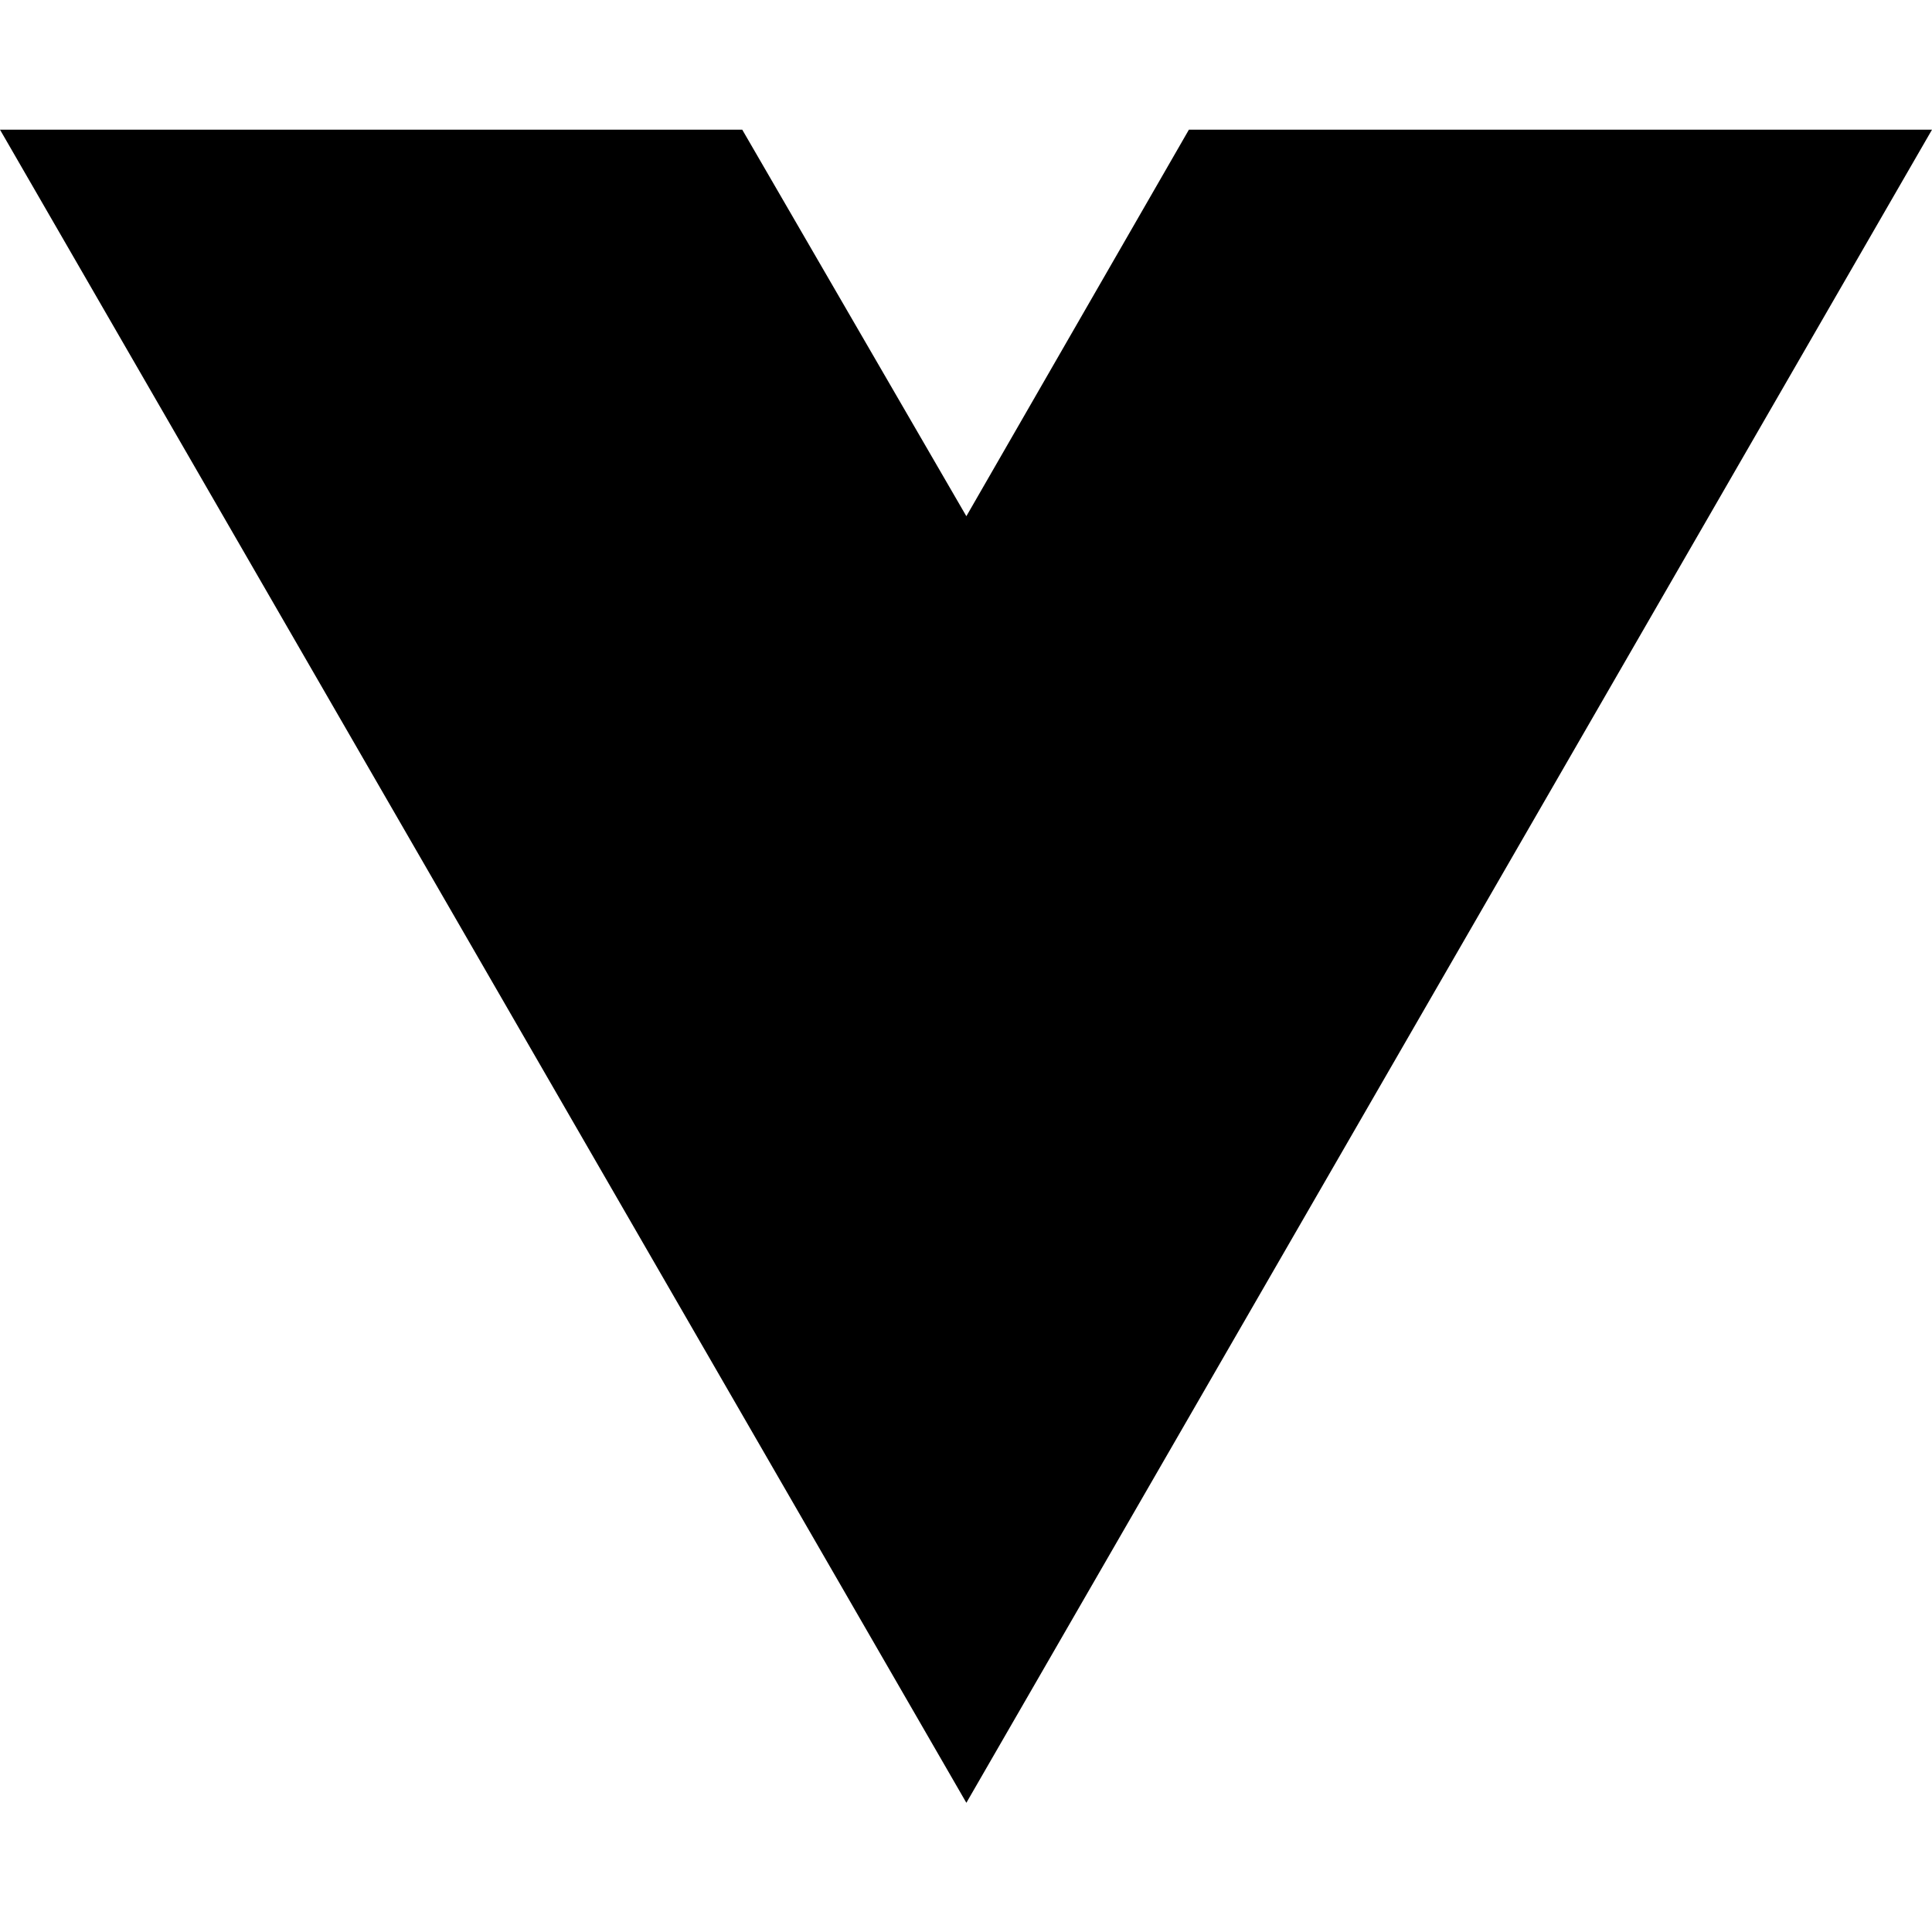
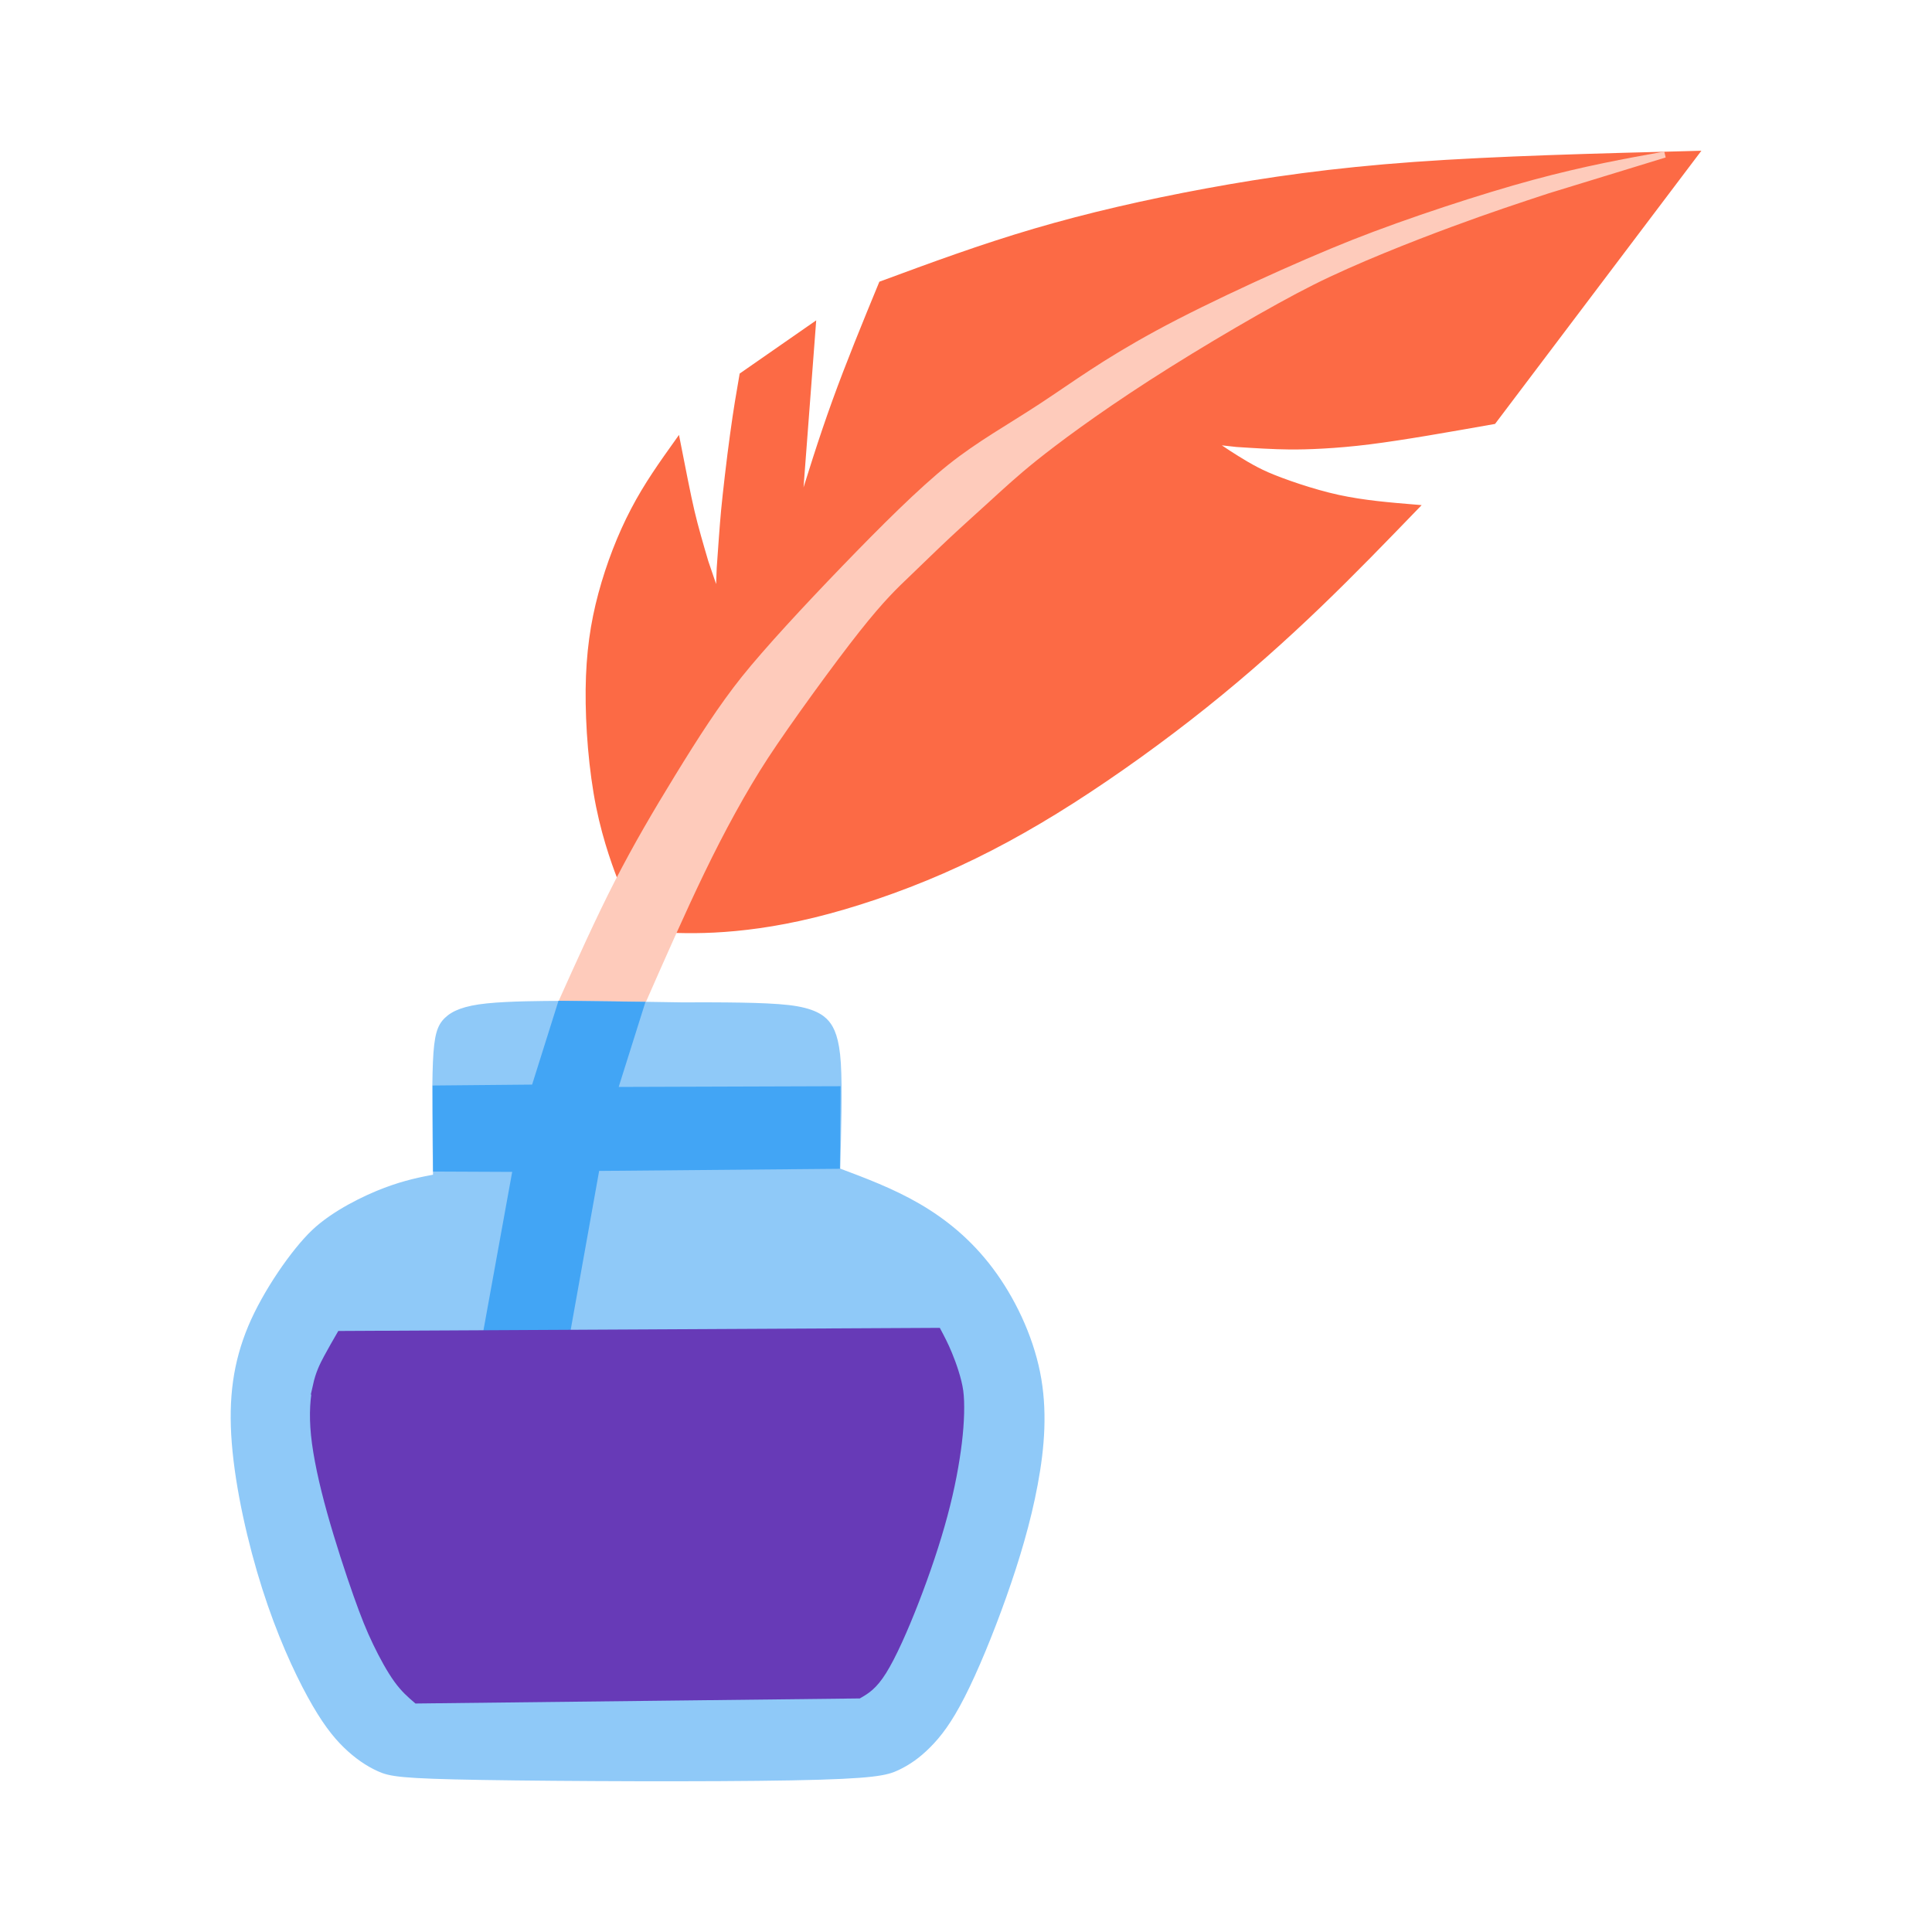
- <svg xmlns="http://www.w3.org/2000/svg" width="16" height="16" viewBox="0 0 16 16" fill="none">
-   <path d="M8.003 14.93L0 1.074H6.147L8.003 4.275L9.846 1.074H16L8.003 14.93Z" fill="black" />
+ <svg xmlns="http://www.w3.org/2000/svg" width="16" height="16" viewBox="0 0 16 16" version="1.1">
+   <g transform="matrix(0.5036977,0,0,0.5036977,0.344484,0.637252)" id="layer1">
+     <path style="fill:#fc6a45;fill-opacity:1;stroke:#fc6a45;stroke-width:0.1;stroke-linecap:butt;stroke-linejoin:miter;stroke-miterlimit:4;stroke-dasharray:none;stroke-opacity:1" d="M 9.555,13.273 C 9.465,13.044 9.286,12.583 9.166,11.991 9.047,11.399 8.989,10.675 8.995,10.071 9.002,9.468 9.073,8.985 9.203,8.502 9.333,8.019 9.52,7.536 9.737,7.123 9.953,6.709 10.205,6.357 10.453,6.009 c 0.078,0.397 0.171,0.876 0.233,1.138 0.061,0.261 0.152,0.571 0.228,0.829 0,0 0.216,0.633 0.216,0.633 0,0 0.02,-0.533 0.02,-0.533 0.021,-0.298 0.048,-0.694 0.072,-0.948 0.024,-0.254 0.09,-0.835 0.147,-1.246 0.056,-0.411 0.103,-0.682 0.154,-0.976 0,0 1.155,-0.803 1.155,-0.803 0,0 -0.234,3.084 -0.234,3.084 0.188,-0.608 0.375,-1.215 0.603,-1.845 0.228,-0.63 0.496,-1.283 0.765,-1.936 0.817,-0.302 1.635,-0.604 2.516,-0.863 0.881,-0.259 1.824,-0.476 2.828,-0.661 1.003,-0.185 2.066,-0.338 3.415,-0.435 1.349,-0.097 2.982,-0.139 4.616,-0.181 0,0 -3.318,4.393 -3.318,4.393 -0.736,0.13 -1.472,0.261 -2.037,0.332 -0.565,0.071 -1.038,0.086 -1.307,0.084 -0.269,-0.002 -0.6,-0.023 -0.876,-0.041 0,0 -0.442,-0.049 -0.442,-0.049 0,0 0.3,0.2 0.3,0.2 0.181,0.116 0.398,0.255 0.641,0.361 0.243,0.106 0.749,0.284 1.171,0.375 0.422,0.091 0.842,0.125 1.262,0.16 -0.51,0.527 -1.019,1.055 -1.582,1.596 -0.563,0.541 -1.18,1.095 -1.873,1.649 -0.693,0.554 -1.462,1.108 -2.188,1.572 -0.727,0.464 -1.419,0.841 -2.136,1.154 -0.717,0.313 -1.464,0.563 -2.111,0.721 -0.647,0.158 -1.194,0.223 -1.634,0.245 -0.44,0.022 -0.774,0.002 -1.107,-0.019 -0.102,-0.165 -0.203,-0.33 -0.254,-0.413 -0.051,-0.083 -0.051,-0.083 -0.141,-0.313 z" id="path2416" />
+     <path style="fill:#fecbbb;fill-opacity:1;stroke:#fecbbb;stroke-width:0.1;stroke-linecap:butt;stroke-linejoin:miter;stroke-miterlimit:4;stroke-dasharray:none;stroke-opacity:1" d="m 26.688,1.276 c -0.654,0.118 -1.306,0.236 -2.147,0.463 -0.841,0.227 -2.072,0.63 -2.972,0.986 -0.899,0.356 -2.335,1.008 -3.227,1.494 -0.892,0.486 -1.344,0.829 -1.895,1.191 -0.552,0.362 -1.024,0.619 -1.506,1.003 -0.482,0.385 -1.108,1.009 -1.742,1.666 -0.634,0.657 -1.273,1.347 -1.647,1.814 -0.373,0.467 -0.714,0.999 -1.085,1.603 -0.37,0.604 -0.684,1.138 -0.994,1.742 -0.31,0.604 -0.631,1.318 -0.939,2.003 0,0 1.326,0.016 1.326,0.016 0.338,-0.769 0.676,-1.537 0.996,-2.199 0.32,-0.662 0.68,-1.327 1.044,-1.885 C 12.265,10.615 12.997,9.607 13.409,9.087 13.821,8.567 14.035,8.367 14.253,8.159 14.471,7.95 14.692,7.733 14.906,7.533 15.12,7.333 15.327,7.149 15.537,6.957 15.748,6.765 15.995,6.533 16.335,6.261 16.675,5.989 17.299,5.521 18.185,4.949 19.071,4.378 20.207,3.714 20.894,3.37 21.582,3.025 22.526,2.654 23.168,2.417 23.809,2.18 24.28,2.025 24.76,1.867 c 0,0 1.928,-0.591 1.928,-0.591 z" id="path2428" />
+     <path style="fill:#8fc9f8;fill-opacity:1;stroke:#8fc9f8;stroke-width:0.1;stroke-linecap:butt;stroke-linejoin:miter;stroke-miterlimit:4;stroke-dasharray:none;stroke-opacity:1" d="m 8.535,15.241 c -0.28,0.001 -0.842,0.003 -1.209,0.041 -0.367,0.038 -0.549,0.116 -0.662,0.226 -0.113,0.11 -0.161,0.255 -0.18,0.691 -0.019,0.436 -0.009,1.163 0.002,1.891 -0.248,0.047 -0.496,0.095 -0.832,0.221 -0.336,0.127 -0.843,0.373 -1.172,0.685 -0.329,0.312 -0.8,0.991 -1.04,1.566 -0.239,0.575 -0.324,1.155 -0.265,1.897 0.059,0.742 0.261,1.637 0.499,2.384 0.238,0.747 0.515,1.352 0.742,1.767 0.227,0.414 0.408,0.647 0.586,0.82 0.178,0.173 0.364,0.3 0.547,0.382 0.183,0.082 0.355,0.116 1.689,0.138 1.334,0.022 3.718,0.032 5.091,0.007 1.373,-0.025 1.563,-0.082 1.74,-0.166 0.176,-0.084 0.334,-0.193 0.504,-0.364 0.17,-0.17 0.344,-0.395 0.557,-0.813 0.214,-0.418 0.465,-1.027 0.682,-1.638 0.217,-0.612 0.4,-1.225 0.514,-1.838 0.115,-0.613 0.162,-1.226 0.039,-1.835 -0.123,-0.609 -0.415,-1.215 -0.766,-1.683 -0.351,-0.468 -0.76,-0.799 -1.189,-1.049 -0.43,-0.25 -0.882,-0.419 -1.332,-0.588 0.018,-0.679 0.036,-1.357 0.011,-1.764 -0.025,-0.407 -0.107,-0.569 -0.184,-0.661 -0.077,-0.092 -0.226,-0.203 -0.63,-0.249 -0.404,-0.046 -1.089,-0.045 -1.773,-0.044 -0.563,-0.009 -1.125,-0.018 -1.407,-0.022 -0.282,-0.004 -0.282,-0.004 -0.562,-0.003 z" id="path2411" />
+     <path style="fill:#42a5f5;fill-opacity:1;stroke:#42a5f5;stroke-width:0.1;stroke-linecap:butt;stroke-linejoin:miter;stroke-miterlimit:4;stroke-dasharray:none;stroke-opacity:1" d="m 8.102,16.617 c 0,0 -1.623,0.015 -1.623,0.015 0,0 0.007,1.315 0.007,1.315 0,0 1.311,0.006 1.311,0.006 0,0 -0.488,2.691 -0.488,2.691 0,0 1.332,-0.004 1.332,-0.004 0,0 0.484,-2.703 0.484,-2.703 0,0 3.951,-0.035 3.951,-0.035 0,0 0.009,-1.258 0.009,-1.258 0,0 -3.665,0.012 -3.665,0.012 0,0 0.441,-1.4 0.441,-1.4 0,0 -1.326,-0.016 -1.326,-0.016 0,0 -0.433,1.376 -0.433,1.376 z" id="path2424" />
+     <path style="fill:#673ab7;fill-opacity:1;stroke:#673ab7;stroke-width:0.1;stroke-linecap:butt;stroke-linejoin:miter;stroke-miterlimit:4;stroke-dasharray:none;stroke-opacity:1" d="m 4.512,21.511 c -0.044,0.198 -0.068,0.463 -0.033,0.816 0.036,0.352 0.131,0.791 0.264,1.268 0.133,0.477 0.305,1 0.432,1.359 0.127,0.359 0.214,0.573 0.321,0.795 0.107,0.223 0.23,0.447 0.345,0.606 0.115,0.159 0.219,0.248 0.324,0.338 0,0 7.274,-0.083 7.274,-0.083 0.123,-0.071 0.246,-0.142 0.403,-0.393 0.157,-0.251 0.35,-0.683 0.531,-1.149 0.181,-0.466 0.351,-0.967 0.472,-1.42 0.122,-0.453 0.195,-0.858 0.236,-1.194 0.041,-0.336 0.049,-0.655 0.023,-0.847 -0.026,-0.192 -0.114,-0.445 -0.181,-0.606 -0.066,-0.161 -0.126,-0.273 -0.185,-0.384 0,0 -9.831,0.051 -9.831,0.051 -0.075,0.129 -0.149,0.259 -0.219,0.388 -0.069,0.129 -0.133,0.258 -0.177,0.456 z" id="path2420" />
+   </g>
</svg>
